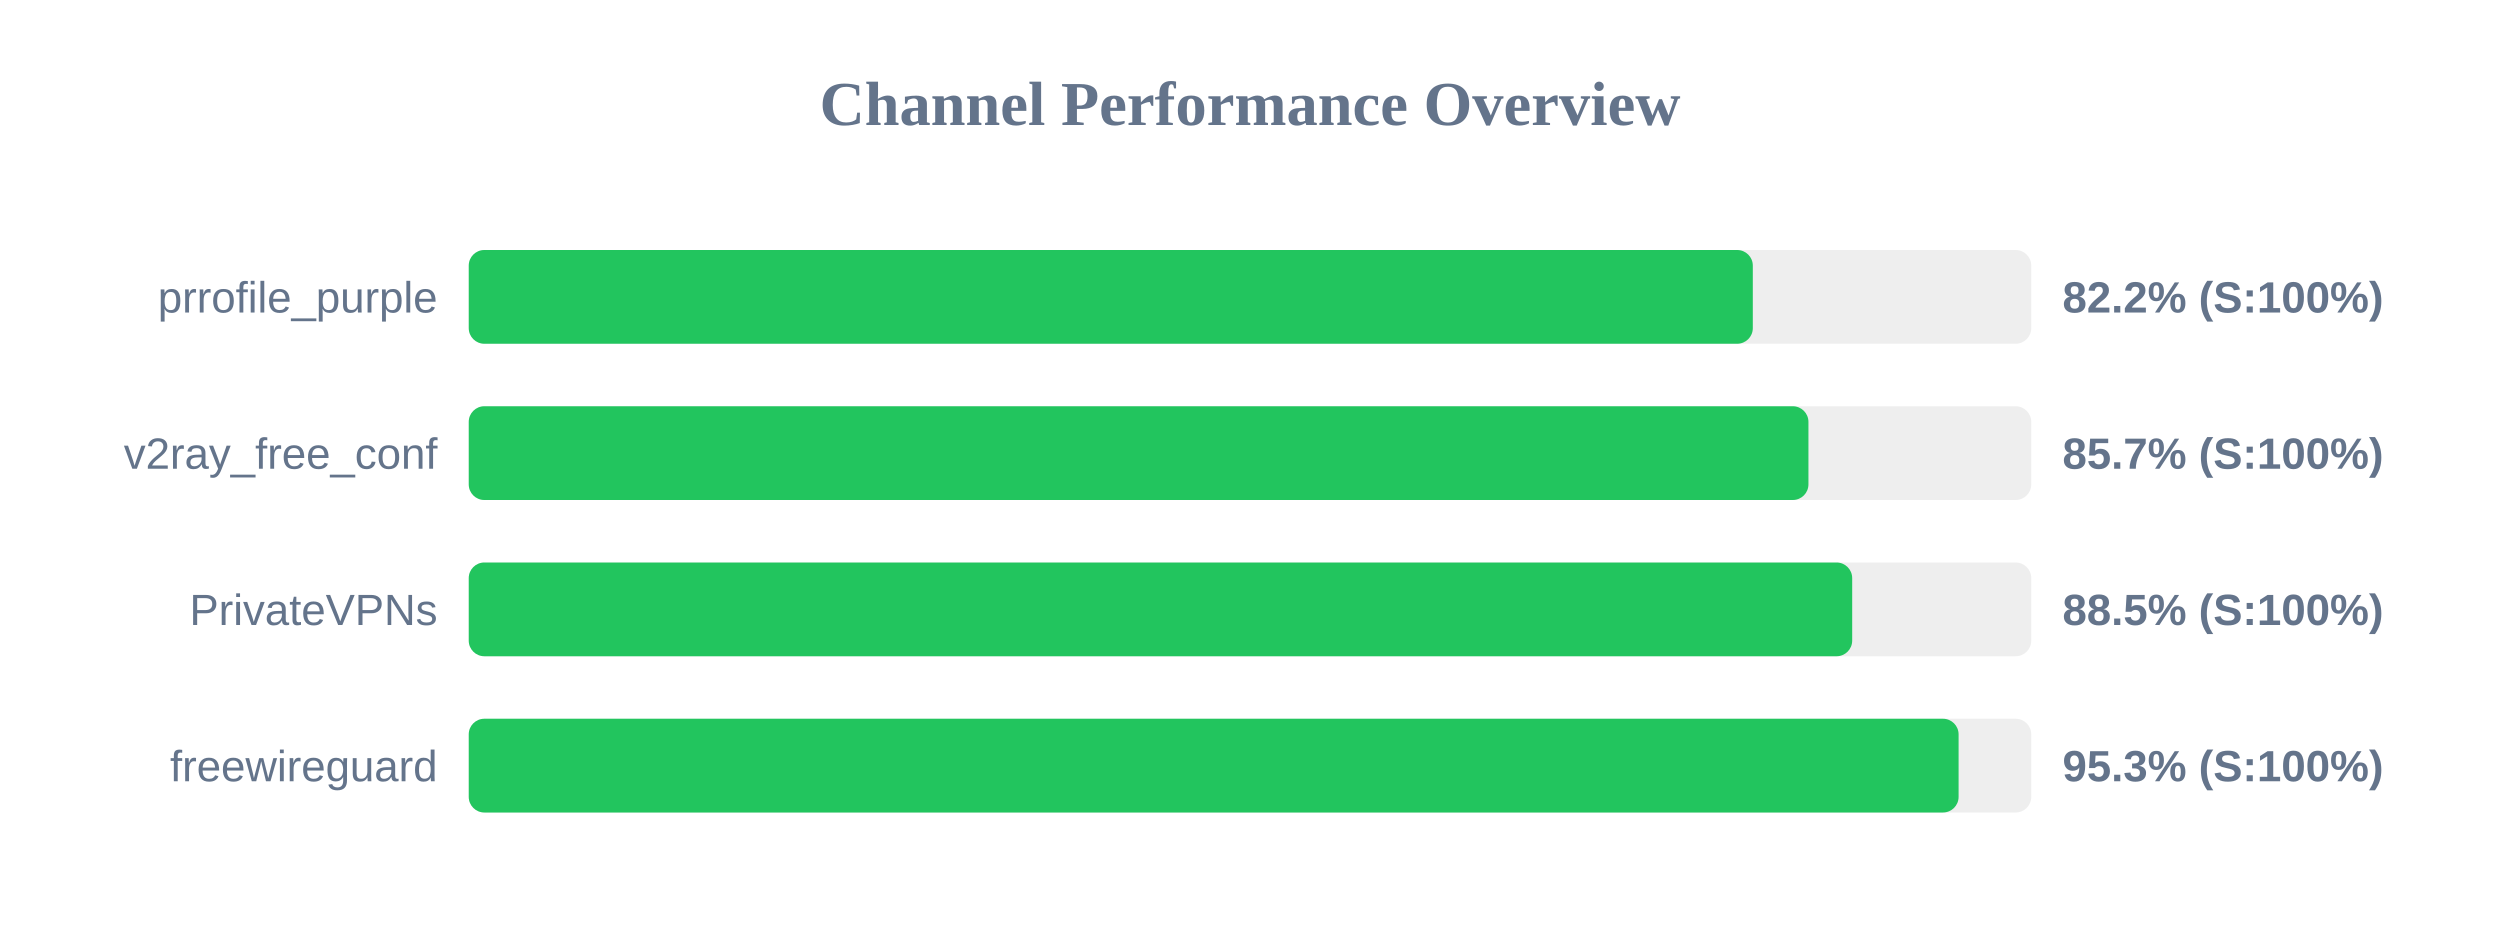
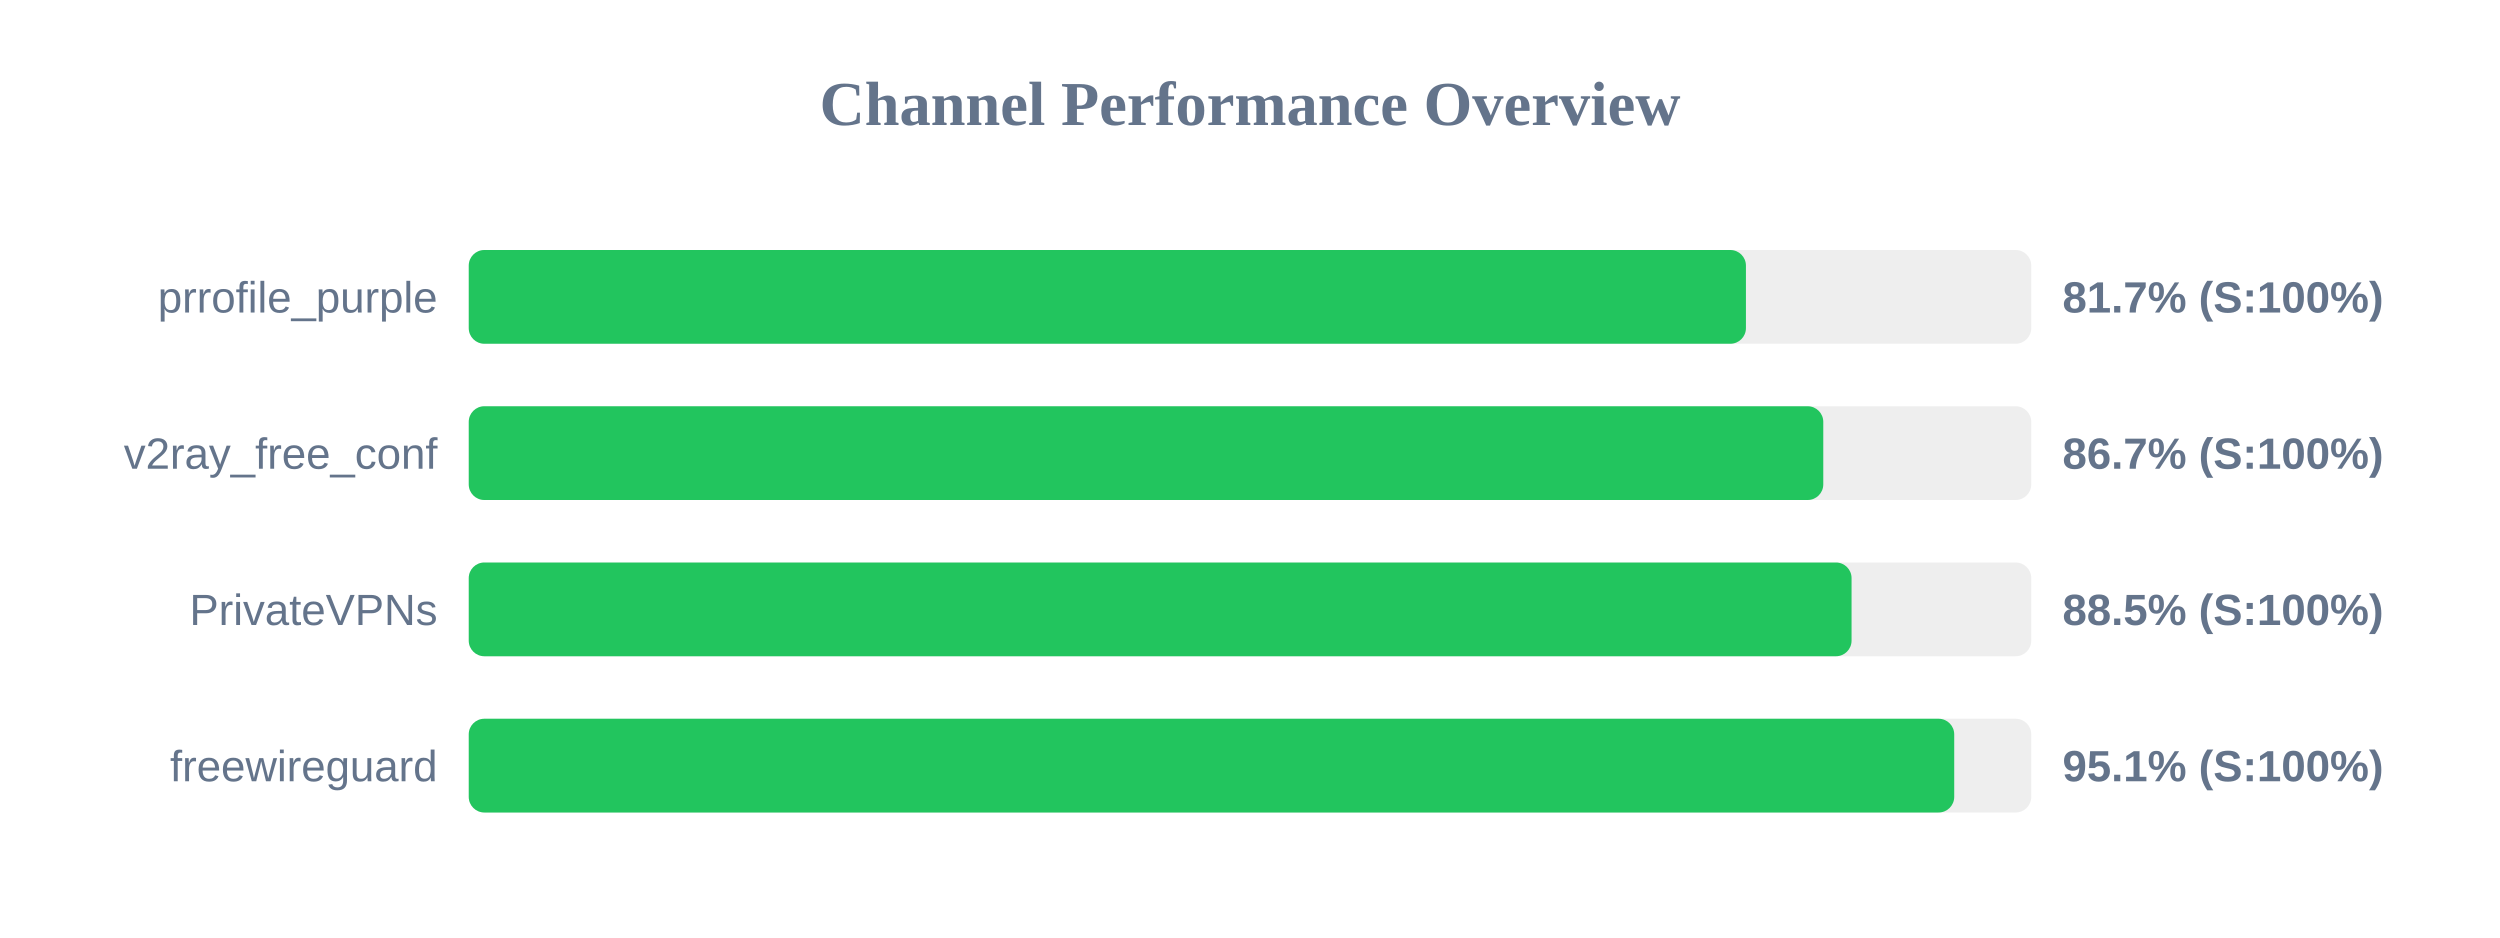
<svg xmlns="http://www.w3.org/2000/svg" width="800" height="300" version="1.1">
  <style>
        .row { font: 14px Arial; fill: #64748b; }
        .score { font: bold 14px Arial; fill: #64748b; }
    </style>
  <text x="400" y="40" text-anchor="middle" font-size="20px" font-weight="bold" fill="#64748b">Channel Performance Overview</text>
  <rect x="150" y="80" width="500" height="30" fill="#eee" rx="5" />
-   <rect x="150" y="80" width="410.9" height="30" fill="#22c55e" rx="5" />
+   <rect x="150" y="80" width="408.7" height="30" fill="#22c55e" rx="5" />
  <text x="140" y="100" text-anchor="end" class="row">prrofile_purple</text>
-   <text x="660" y="100" text-anchor="start" class="score">82.2% (S:100%)</text>
+   <text x="660" y="100" text-anchor="start" class="score">81.7% (S:100%)</text>
  <rect x="150" y="130" width="500" height="30" fill="#eee" rx="5" />
-   <rect x="150" y="130" width="428.7" height="30" fill="#22c55e" rx="5" />
+   <rect x="150" y="130" width="433.45" height="30" fill="#22c55e" rx="5" />
  <text x="140" y="150" text-anchor="end" class="row">v2ray_free_conf</text>
-   <text x="660" y="150" text-anchor="start" class="score">85.7% (S:100%)</text>
+   <text x="660" y="150" text-anchor="start" class="score">86.7% (S:100%)</text>
  <rect x="150" y="180" width="500" height="30" fill="#eee" rx="5" />
-   <rect x="150" y="180" width="442.7" height="30" fill="#22c55e" rx="5" />
+   <rect x="150" y="180" width="442.5" height="30" fill="#22c55e" rx="5" />
  <text x="140" y="200" text-anchor="end" class="row">PrivateVPNs</text>
  <text x="660" y="200" text-anchor="start" class="score">88.5% (S:100%)</text>
  <rect x="150" y="230" width="500" height="30" fill="#eee" rx="5" />
-   <rect x="150" y="230" width="476.75" height="30" fill="#22c55e" rx="5" />
+   <rect x="150" y="230" width="475.35" height="30" fill="#22c55e" rx="5" />
  <text x="140" y="250" text-anchor="end" class="row">freewireguard</text>
-   <text x="660" y="250" text-anchor="start" class="score">95.3% (S:100%)</text>
+   <text x="660" y="250" text-anchor="start" class="score">95.1% (S:100%)</text>
</svg>
